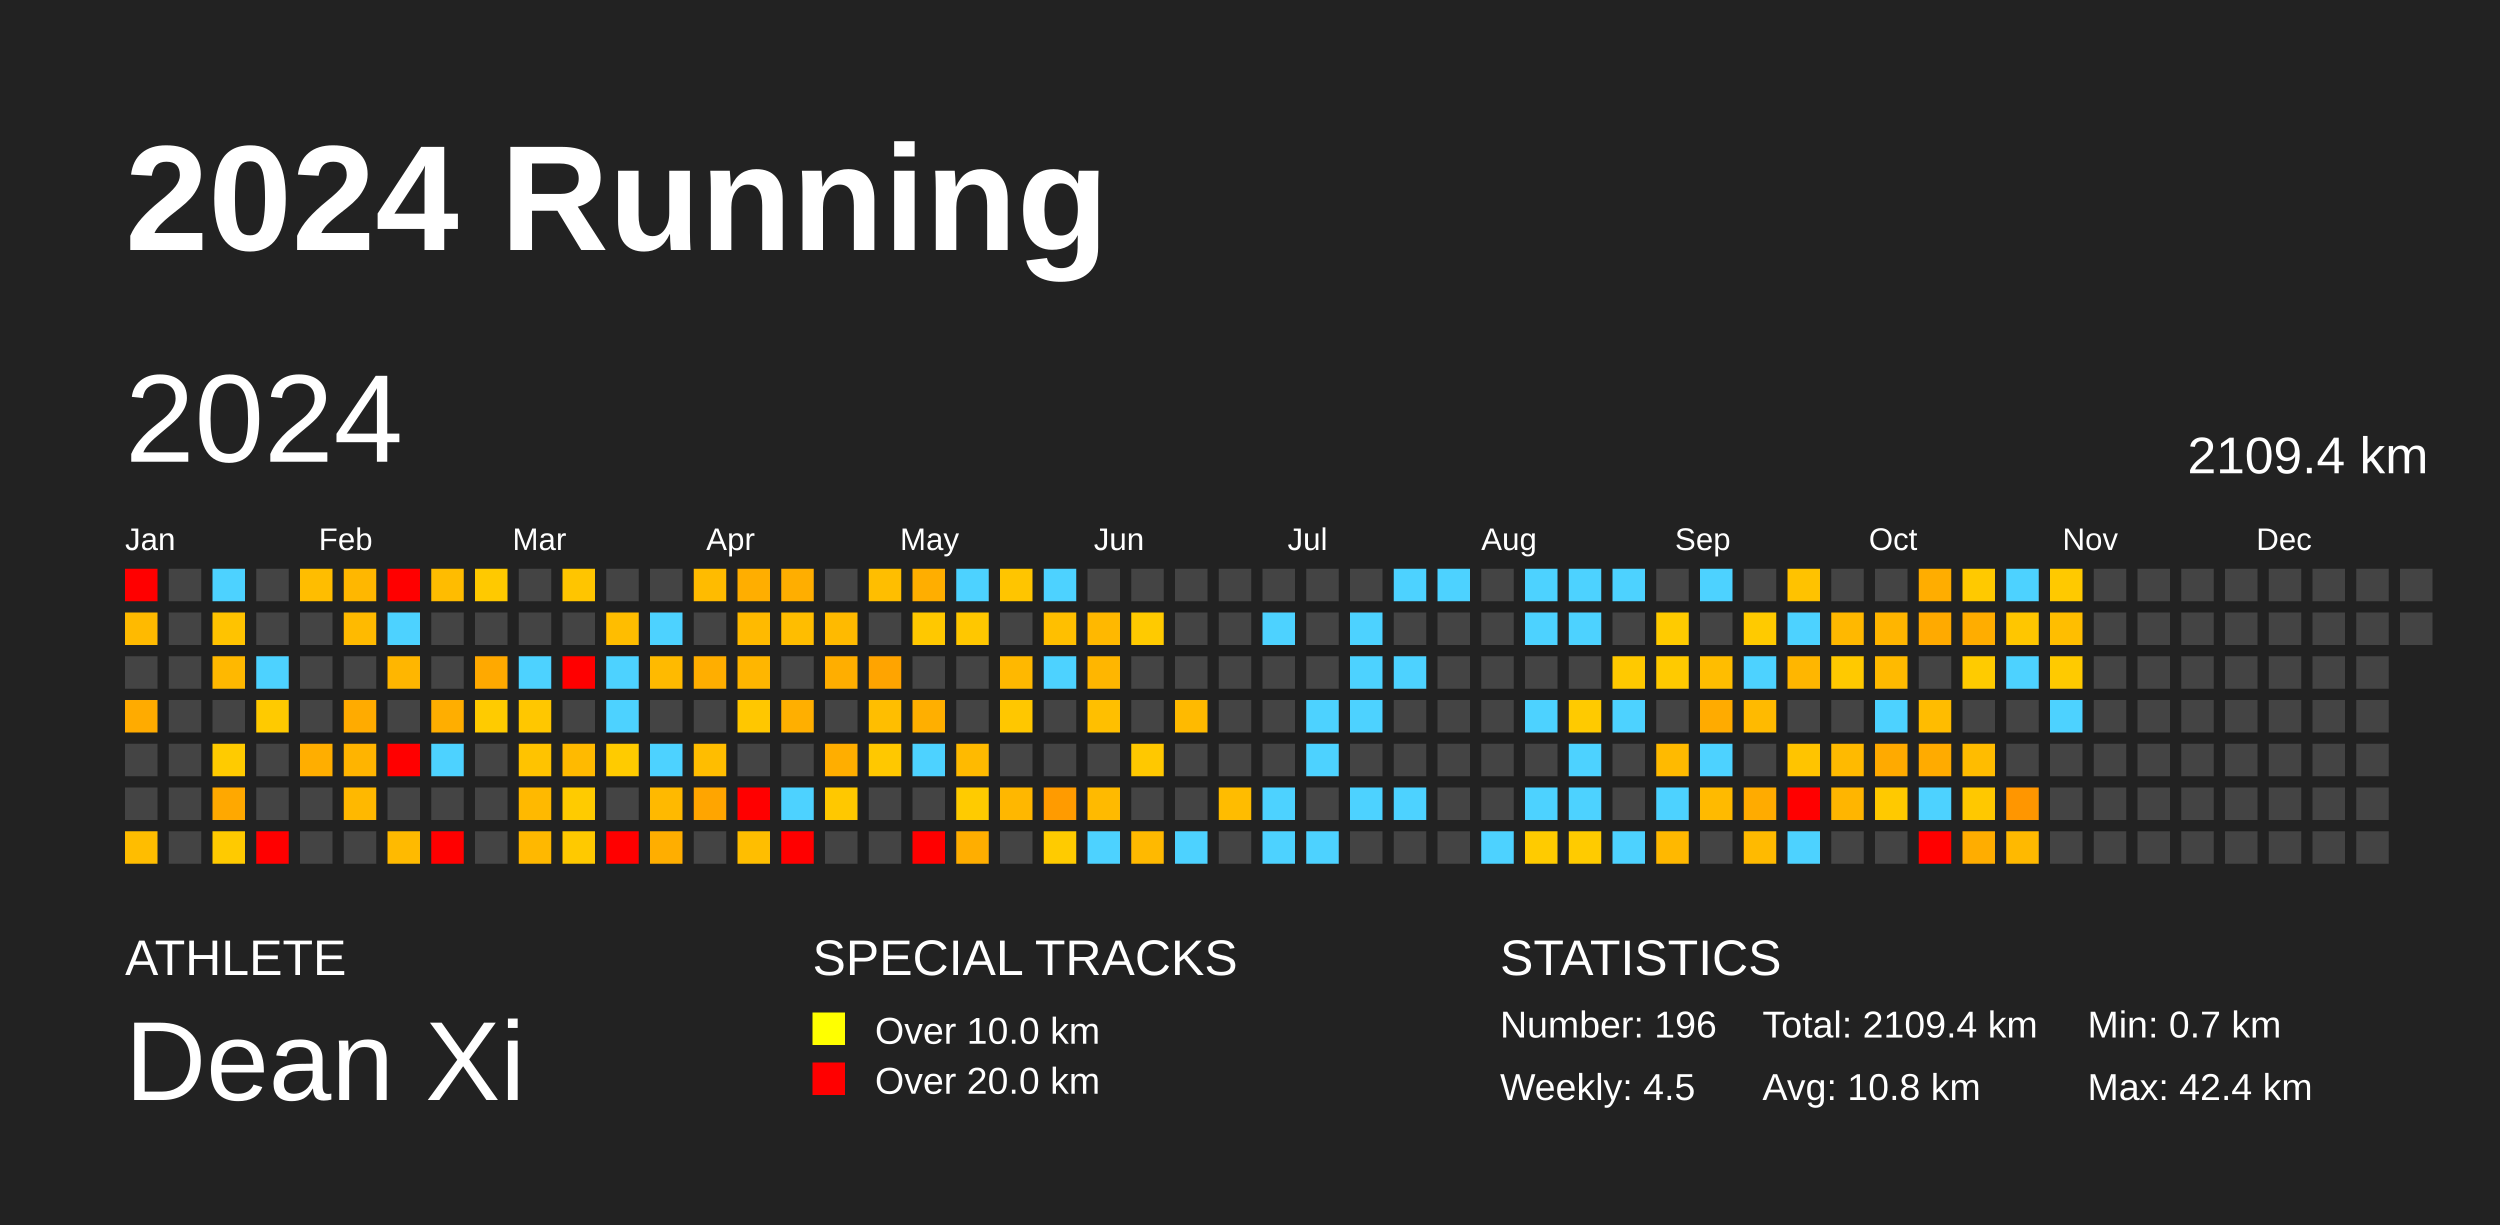
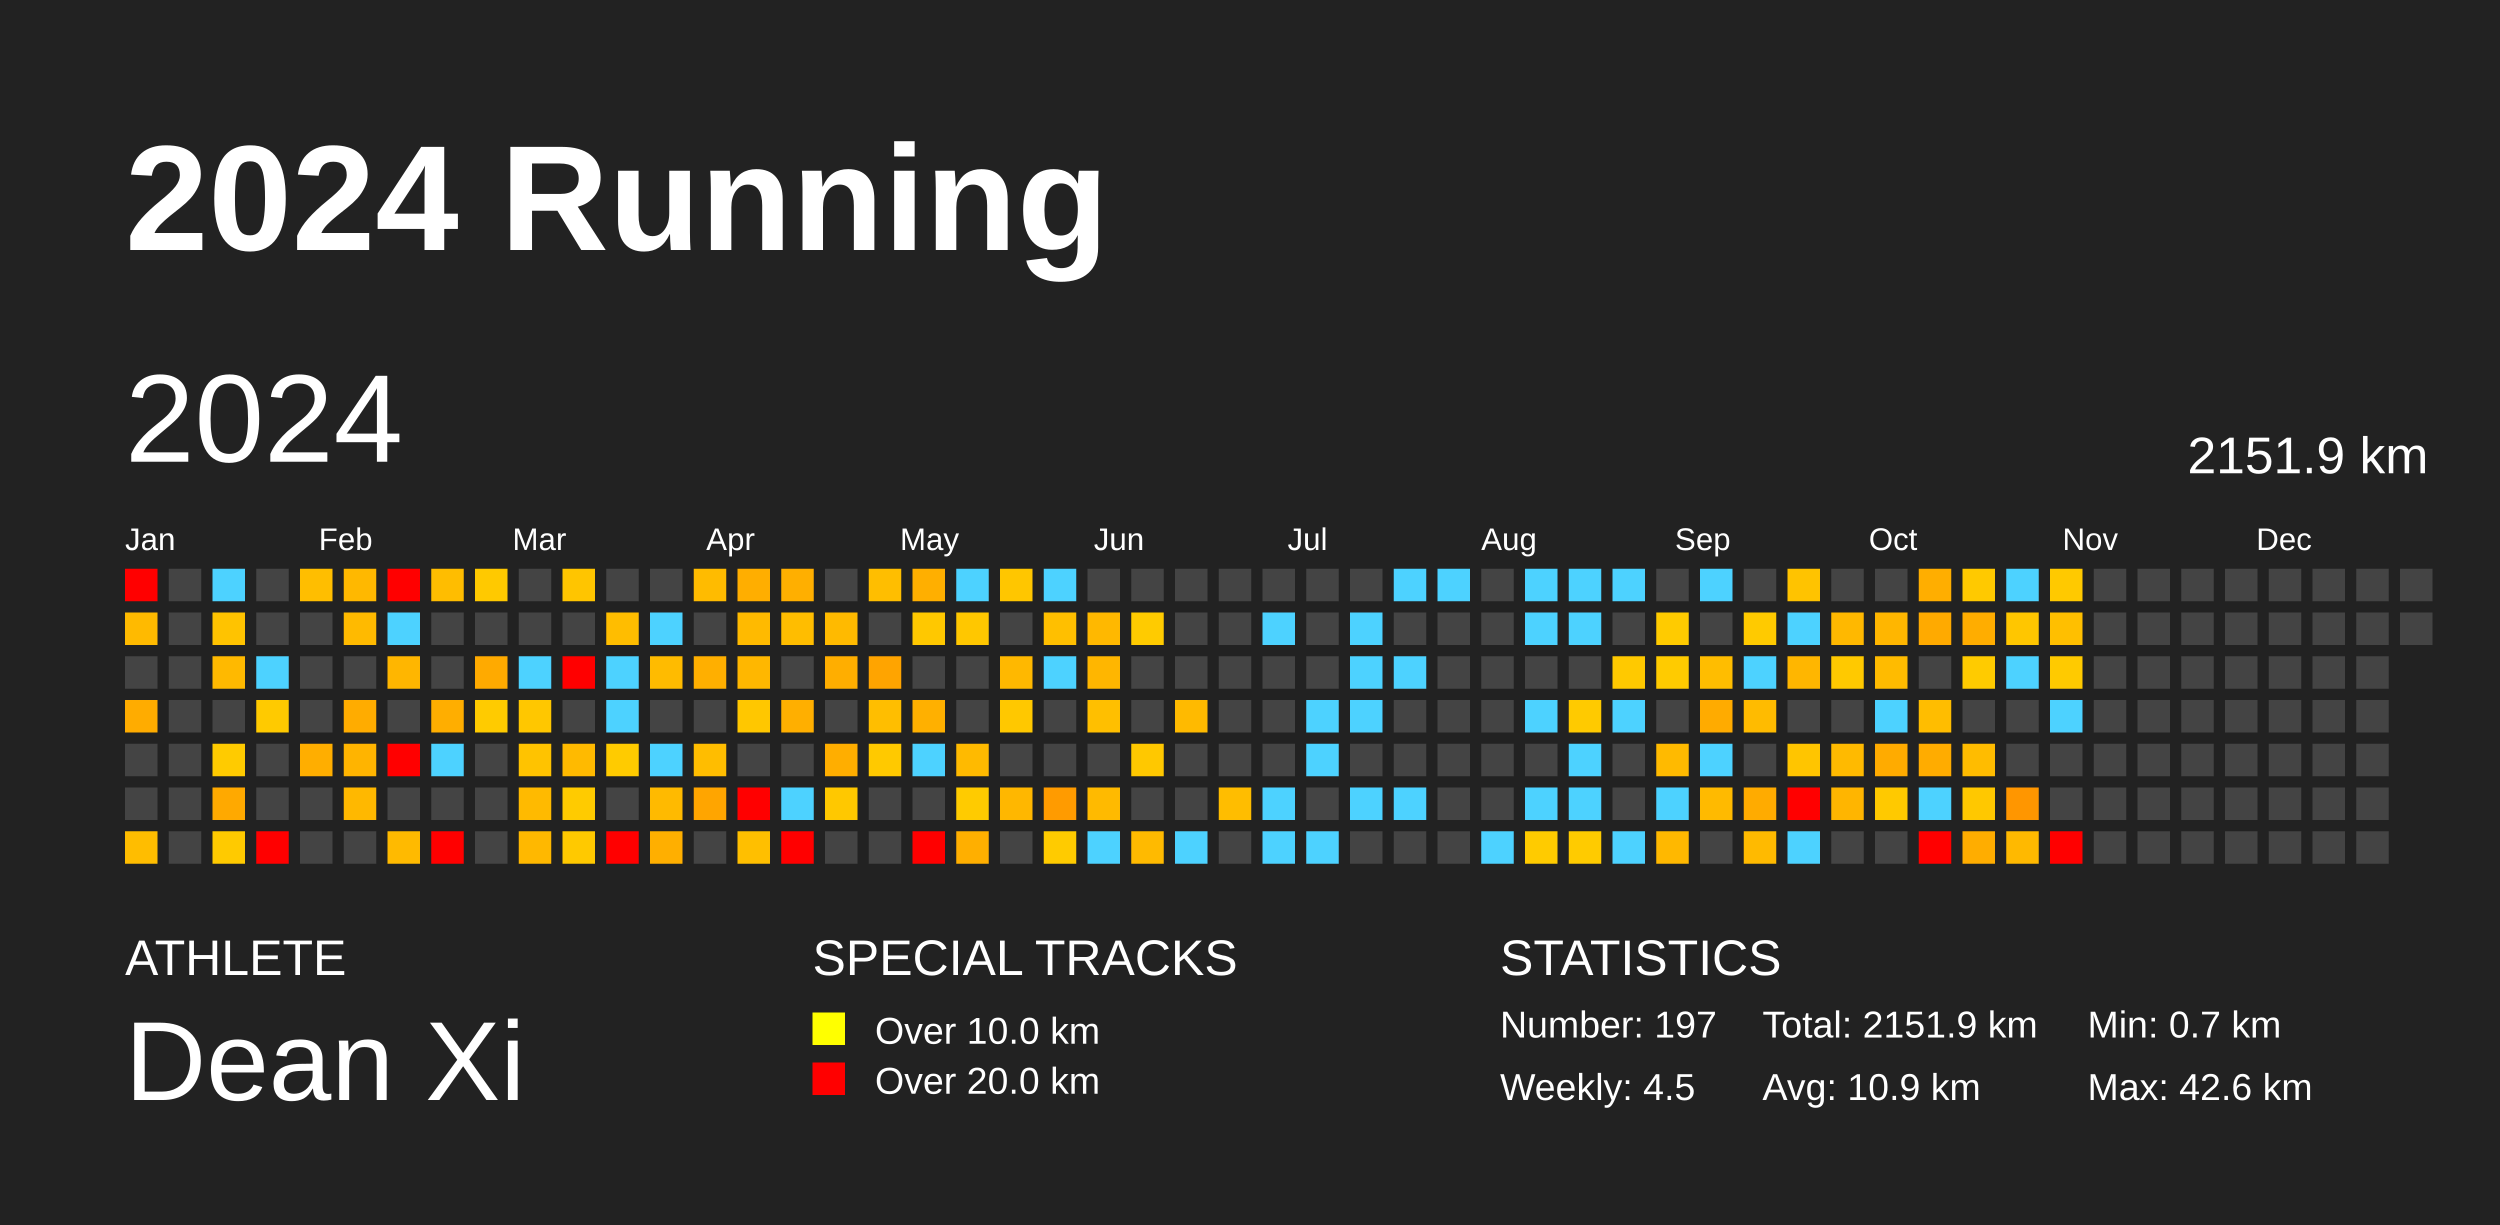
<svg xmlns="http://www.w3.org/2000/svg" baseProfile="full" height="98mm" version="1.1" viewBox="0,0,200,98" width="200mm">
  <defs />
  <rect fill="#222222" height="98" width="200" x="0" y="0" />
  <text fill="#FFFFFF" style="font-size:12px; font-family:Arial; font-weight:bold;" x="10" y="20">2024 Running</text>
  <text fill="#FFFFFF" style="font-size:4px; font-family:Arial" x="10" y="78">ATHLETE</text>
  <text fill="#FFFFFF" style="font-size:9px; font-family:Arial" x="10" y="88">Dean Xi</text>
  <text fill="#FFFFFF" style="font-size:4px; font-family:Arial" x="65" y="78">SPECIAL TRACKS</text>
  <rect fill="yellow" height="2.6" width="2.6" x="65" y="81" />
  <text fill="#FFFFFF" style="font-size:3px; font-family:Arial" x="70" y="83.5">Over 10.0 km</text>
  <rect fill="red" height="2.6" width="2.6" x="65" y="85" />
  <text fill="#FFFFFF" style="font-size:3px; font-family:Arial" x="70" y="87.5">Over 20.0 km</text>
  <text fill="#FFFFFF" style="font-size:4px; font-family:Arial" x="120" y="78">STATISTICS</text>
-   <text fill="#FFFFFF" style="font-size:3px; font-family:Arial" x="120" y="83">Number: 196</text>
+   <text fill="#FFFFFF" style="font-size:3px; font-family:Arial" x="120" y="83">Number: 197</text>
  <text fill="#FFFFFF" style="font-size:3px; font-family:Arial" x="120" y="88">Weekly: 4.5</text>
-   <text fill="#FFFFFF" style="font-size:3px; font-family:Arial" x="141" y="83">Total: 2109.4 km</text>
-   <text fill="#FFFFFF" style="font-size:3px; font-family:Arial" x="141" y="88">Avg: 10.8 km</text>
+   <text fill="#FFFFFF" style="font-size:3px; font-family:Arial" x="141" y="83">Total: 2151.9 km</text>
+   <text fill="#FFFFFF" style="font-size:3px; font-family:Arial" x="141" y="88">Avg: 10.9 km</text>
  <text fill="#FFFFFF" style="font-size:3px; font-family:Arial" x="167" y="83">Min: 0.7 km</text>
-   <text fill="#FFFFFF" style="font-size:3px; font-family:Arial" x="167" y="88">Max: 42.4 km</text>
+   <text fill="#FFFFFF" style="font-size:3px; font-family:Arial" x="167" y="88">Max: 42.6 km</text>
  <text dominant-baseline="hanging" fill="#FFFFFF" style="font-size:10.0px; font-family:Arial;" x="10" y="30">2024</text>
-   <text dominant-baseline="hanging" fill="#FFFFFF" style="font-size:4.125px; font-family:Arial;" x="175" y="35">2109.4 km</text>
+   <text dominant-baseline="hanging" fill="#FFFFFF" style="font-size:4.125px; font-family:Arial;" x="175" y="35">2151.9 km</text>
  <text fill="#FFFFFF" style="font-size:2.5px; font-family:Arial" x="10.0" y="44">Jan</text>
  <text fill="#FFFFFF" style="font-size:2.5px; font-family:Arial" x="25.5" y="44">Feb</text>
  <text fill="#FFFFFF" style="font-size:2.5px; font-family:Arial" x="41.0" y="44">Mar</text>
  <text fill="#FFFFFF" style="font-size:2.5px; font-family:Arial" x="56.5" y="44">Apr</text>
  <text fill="#FFFFFF" style="font-size:2.5px; font-family:Arial" x="72.0" y="44">May</text>
  <text fill="#FFFFFF" style="font-size:2.5px; font-family:Arial" x="87.5" y="44">Jun</text>
  <text fill="#FFFFFF" style="font-size:2.5px; font-family:Arial" x="103.0" y="44">Jul</text>
  <text fill="#FFFFFF" style="font-size:2.5px; font-family:Arial" x="118.5" y="44">Aug</text>
  <text fill="#FFFFFF" style="font-size:2.5px; font-family:Arial" x="134.0" y="44">Sep</text>
  <text fill="#FFFFFF" style="font-size:2.5px; font-family:Arial" x="149.5" y="44">Oct</text>
  <text fill="#FFFFFF" style="font-size:2.5px; font-family:Arial" x="165.0" y="44">Nov</text>
  <text fill="#FFFFFF" style="font-size:2.5px; font-family:Arial" x="180.5" y="44">Dec</text>
  <rect fill="red" height="2.6" width="2.6" x="10.0" y="45.5" />
  <rect fill="#ffba00" height="2.6" width="2.6" x="10.0" y="49.0" />
  <rect fill="#444444" height="2.6" width="2.6" x="10.0" y="52.5" />
-   <rect fill="#ffab00" height="2.6" width="2.6" x="10.0" y="56.0" />
+   <rect fill="#ffac00" height="2.6" width="2.6" x="10.0" y="56.0" />
  <rect fill="#444444" height="2.6" width="2.6" x="10.0" y="59.5" />
  <rect fill="#444444" height="2.6" width="2.6" x="10.0" y="63.0" />
  <rect fill="#ffbd00" height="2.6" width="2.6" x="10.0" y="66.5" />
  <rect fill="#444444" height="2.6" width="2.6" x="13.5" y="45.5" />
  <rect fill="#444444" height="2.6" width="2.6" x="13.5" y="49.0" />
  <rect fill="#444444" height="2.6" width="2.6" x="13.5" y="52.5" />
  <rect fill="#444444" height="2.6" width="2.6" x="13.5" y="56.0" />
  <rect fill="#444444" height="2.6" width="2.6" x="13.5" y="59.5" />
  <rect fill="#444444" height="2.6" width="2.6" x="13.5" y="63.0" />
  <rect fill="#444444" height="2.6" width="2.6" x="13.5" y="66.5" />
  <rect fill="#4dd2ff" height="2.6" width="2.6" x="17.0" y="45.5" />
  <rect fill="#ffc300" height="2.6" width="2.6" x="17.0" y="49.0" />
-   <rect fill="#ffb800" height="2.6" width="2.6" x="17.0" y="52.5" />
+   <rect fill="#ffb900" height="2.6" width="2.6" x="17.0" y="52.5" />
  <rect fill="#444444" height="2.6" width="2.6" x="17.0" y="56.0" />
  <rect fill="#ffcb00" height="2.6" width="2.6" x="17.0" y="59.5" />
-   <rect fill="#ffa800" height="2.6" width="2.6" x="17.0" y="63.0" />
+   <rect fill="#ffa900" height="2.6" width="2.6" x="17.0" y="63.0" />
  <rect fill="#ffca00" height="2.6" width="2.6" x="17.0" y="66.5" />
  <rect fill="#444444" height="2.6" width="2.6" x="20.5" y="45.5" />
  <rect fill="#444444" height="2.6" width="2.6" x="20.5" y="49.0" />
  <rect fill="#4dd2ff" height="2.6" width="2.6" x="20.5" y="52.5" />
  <rect fill="#ffca00" height="2.6" width="2.6" x="20.5" y="56.0" />
  <rect fill="#444444" height="2.6" width="2.6" x="20.5" y="59.5" />
  <rect fill="#444444" height="2.6" width="2.6" x="20.5" y="63.0" />
  <rect fill="red" height="2.6" width="2.6" x="20.5" y="66.5" />
-   <rect fill="#ffbd00" height="2.6" width="2.6" x="24.0" y="45.5" />
+   <rect fill="#ffbe00" height="2.6" width="2.6" x="24.0" y="45.5" />
  <rect fill="#444444" height="2.6" width="2.6" x="24.0" y="49.0" />
  <rect fill="#444444" height="2.6" width="2.6" x="24.0" y="52.5" />
  <rect fill="#444444" height="2.6" width="2.6" x="24.0" y="56.0" />
  <rect fill="#ffae00" height="2.6" width="2.6" x="24.0" y="59.5" />
  <rect fill="#444444" height="2.6" width="2.6" x="24.0" y="63.0" />
  <rect fill="#444444" height="2.6" width="2.6" x="24.0" y="66.5" />
-   <rect fill="#ffb700" height="2.6" width="2.6" x="27.5" y="45.5" />
+   <rect fill="#ffb800" height="2.6" width="2.6" x="27.5" y="45.5" />
  <rect fill="#ffba00" height="2.6" width="2.6" x="27.5" y="49.0" />
  <rect fill="#444444" height="2.6" width="2.6" x="27.5" y="52.5" />
-   <rect fill="#ffab00" height="2.6" width="2.6" x="27.5" y="56.0" />
+   <rect fill="#ffac00" height="2.6" width="2.6" x="27.5" y="56.0" />
  <rect fill="#ffb400" height="2.6" width="2.6" x="27.5" y="59.5" />
  <rect fill="#ffb800" height="2.6" width="2.6" x="27.5" y="63.0" />
  <rect fill="#444444" height="2.6" width="2.6" x="27.5" y="66.5" />
  <rect fill="red" height="2.6" width="2.6" x="31.0" y="45.5" />
  <rect fill="#4dd2ff" height="2.6" width="2.6" x="31.0" y="49.0" />
  <rect fill="#ffb600" height="2.6" width="2.6" x="31.0" y="52.5" />
  <rect fill="#444444" height="2.6" width="2.6" x="31.0" y="56.0" />
  <rect fill="red" height="2.6" width="2.6" x="31.0" y="59.5" />
  <rect fill="#444444" height="2.6" width="2.6" x="31.0" y="63.0" />
  <rect fill="#ffba00" height="2.6" width="2.6" x="31.0" y="66.5" />
-   <rect fill="#ffbc00" height="2.6" width="2.6" x="34.5" y="45.5" />
+   <rect fill="#ffbd00" height="2.6" width="2.6" x="34.5" y="45.5" />
  <rect fill="#444444" height="2.6" width="2.6" x="34.5" y="49.0" />
  <rect fill="#444444" height="2.6" width="2.6" x="34.5" y="52.5" />
  <rect fill="#ffae00" height="2.6" width="2.6" x="34.5" y="56.0" />
  <rect fill="#4dd2ff" height="2.6" width="2.6" x="34.5" y="59.5" />
  <rect fill="#444444" height="2.6" width="2.6" x="34.5" y="63.0" />
  <rect fill="red" height="2.6" width="2.6" x="34.5" y="66.5" />
  <rect fill="#ffc900" height="2.6" width="2.6" x="38.0" y="45.5" />
  <rect fill="#444444" height="2.6" width="2.6" x="38.0" y="49.0" />
-   <rect fill="#ffa900" height="2.6" width="2.6" x="38.0" y="52.5" />
+   <rect fill="#ffaa00" height="2.6" width="2.6" x="38.0" y="52.5" />
  <rect fill="#ffcb00" height="2.6" width="2.6" x="38.0" y="56.0" />
  <rect fill="#444444" height="2.6" width="2.6" x="38.0" y="59.5" />
  <rect fill="#444444" height="2.6" width="2.6" x="38.0" y="63.0" />
  <rect fill="#444444" height="2.6" width="2.6" x="38.0" y="66.5" />
  <rect fill="#444444" height="2.6" width="2.6" x="41.5" y="45.5" />
  <rect fill="#444444" height="2.6" width="2.6" x="41.5" y="49.0" />
  <rect fill="#4dd2ff" height="2.6" width="2.6" x="41.5" y="52.5" />
  <rect fill="#ffc700" height="2.6" width="2.6" x="41.5" y="56.0" />
  <rect fill="#ffc300" height="2.6" width="2.6" x="41.5" y="59.5" />
-   <rect fill="#ffb900" height="2.6" width="2.6" x="41.5" y="63.0" />
+   <rect fill="#ffba00" height="2.6" width="2.6" x="41.5" y="63.0" />
  <rect fill="#ffb800" height="2.6" width="2.6" x="41.5" y="66.5" />
  <rect fill="#ffc500" height="2.6" width="2.6" x="45.0" y="45.5" />
  <rect fill="#444444" height="2.6" width="2.6" x="45.0" y="49.0" />
  <rect fill="red" height="2.6" width="2.6" x="45.0" y="52.5" />
  <rect fill="#444444" height="2.6" width="2.6" x="45.0" y="56.0" />
  <rect fill="#ffba00" height="2.6" width="2.6" x="45.0" y="59.5" />
  <rect fill="#ffcb00" height="2.6" width="2.6" x="45.0" y="63.0" />
  <rect fill="#ffc900" height="2.6" width="2.6" x="45.0" y="66.5" />
  <rect fill="#444444" height="2.6" width="2.6" x="48.5" y="45.5" />
  <rect fill="#ffbd00" height="2.6" width="2.6" x="48.5" y="49.0" />
  <rect fill="#4dd2ff" height="2.6" width="2.6" x="48.5" y="52.5" />
  <rect fill="#4dd2ff" height="2.6" width="2.6" x="48.5" y="56.0" />
  <rect fill="#ffcb00" height="2.6" width="2.6" x="48.5" y="59.5" />
  <rect fill="#444444" height="2.6" width="2.6" x="48.5" y="63.0" />
  <rect fill="red" height="2.6" width="2.6" x="48.5" y="66.5" />
  <rect fill="#444444" height="2.6" width="2.6" x="52.0" y="45.5" />
  <rect fill="#4dd2ff" height="2.6" width="2.6" x="52.0" y="49.0" />
-   <rect fill="#ffba00" height="2.6" width="2.6" x="52.0" y="52.5" />
+   <rect fill="#ffbb00" height="2.6" width="2.6" x="52.0" y="52.5" />
  <rect fill="#444444" height="2.6" width="2.6" x="52.0" y="56.0" />
  <rect fill="#4dd2ff" height="2.6" width="2.6" x="52.0" y="59.5" />
-   <rect fill="#ffb900" height="2.6" width="2.6" x="52.0" y="63.0" />
-   <rect fill="#ffae00" height="2.6" width="2.6" x="52.0" y="66.5" />
+   <rect fill="#ffba00" height="2.6" width="2.6" x="52.0" y="63.0" />
+   <rect fill="#ffaf00" height="2.6" width="2.6" x="52.0" y="66.5" />
  <rect fill="#ffbb00" height="2.6" width="2.6" x="55.5" y="45.5" />
  <rect fill="#444444" height="2.6" width="2.6" x="55.5" y="49.0" />
-   <rect fill="#ffae00" height="2.6" width="2.6" x="55.5" y="52.5" />
+   <rect fill="#ffaf00" height="2.6" width="2.6" x="55.5" y="52.5" />
  <rect fill="#444444" height="2.6" width="2.6" x="55.5" y="56.0" />
  <rect fill="#ffbd00" height="2.6" width="2.6" x="55.5" y="59.5" />
  <rect fill="#ffa500" height="2.6" width="2.6" x="55.5" y="63.0" />
  <rect fill="#444444" height="2.6" width="2.6" x="55.5" y="66.5" />
  <rect fill="#ffae00" height="2.6" width="2.6" x="59.0" y="45.5" />
  <rect fill="#ffba00" height="2.6" width="2.6" x="59.0" y="49.0" />
-   <rect fill="#ffb600" height="2.6" width="2.6" x="59.0" y="52.5" />
+   <rect fill="#ffb700" height="2.6" width="2.6" x="59.0" y="52.5" />
  <rect fill="#ffc700" height="2.6" width="2.6" x="59.0" y="56.0" />
  <rect fill="#444444" height="2.6" width="2.6" x="59.0" y="59.5" />
  <rect fill="red" height="2.6" width="2.6" x="59.0" y="63.0" />
-   <rect fill="#ffbe00" height="2.6" width="2.6" x="59.0" y="66.5" />
-   <rect fill="#ffae00" height="2.6" width="2.6" x="62.5" y="45.5" />
+   <rect fill="#ffbf00" height="2.6" width="2.6" x="59.0" y="66.5" />
+   <rect fill="#ffaf00" height="2.6" width="2.6" x="62.5" y="45.5" />
  <rect fill="#ffbd00" height="2.6" width="2.6" x="62.5" y="49.0" />
  <rect fill="#444444" height="2.6" width="2.6" x="62.5" y="52.5" />
  <rect fill="#ffaf00" height="2.6" width="2.6" x="62.5" y="56.0" />
  <rect fill="#444444" height="2.6" width="2.6" x="62.5" y="59.5" />
  <rect fill="#4dd2ff" height="2.6" width="2.6" x="62.5" y="63.0" />
  <rect fill="red" height="2.6" width="2.6" x="62.5" y="66.5" />
  <rect fill="#444444" height="2.6" width="2.6" x="66.0" y="45.5" />
  <rect fill="#ffba00" height="2.6" width="2.6" x="66.0" y="49.0" />
  <rect fill="#ffae00" height="2.6" width="2.6" x="66.0" y="52.5" />
  <rect fill="#444444" height="2.6" width="2.6" x="66.0" y="56.0" />
  <rect fill="#ffae00" height="2.6" width="2.6" x="66.0" y="59.5" />
  <rect fill="#ffc800" height="2.6" width="2.6" x="66.0" y="63.0" />
  <rect fill="#444444" height="2.6" width="2.6" x="66.0" y="66.5" />
  <rect fill="#ffbe00" height="2.6" width="2.6" x="69.5" y="45.5" />
  <rect fill="#444444" height="2.6" width="2.6" x="69.5" y="49.0" />
  <rect fill="#ffa400" height="2.6" width="2.6" x="69.5" y="52.5" />
  <rect fill="#ffbe00" height="2.6" width="2.6" x="69.5" y="56.0" />
-   <rect fill="#ffc800" height="2.6" width="2.6" x="69.5" y="59.5" />
+   <rect fill="#ffc900" height="2.6" width="2.6" x="69.5" y="59.5" />
  <rect fill="#444444" height="2.6" width="2.6" x="69.5" y="63.0" />
  <rect fill="#444444" height="2.6" width="2.6" x="69.5" y="66.5" />
-   <rect fill="#ffae00" height="2.6" width="2.6" x="73.0" y="45.5" />
+   <rect fill="#ffaf00" height="2.6" width="2.6" x="73.0" y="45.5" />
  <rect fill="#ffc800" height="2.6" width="2.6" x="73.0" y="49.0" />
  <rect fill="#444444" height="2.6" width="2.6" x="73.0" y="52.5" />
-   <rect fill="#ffaf00" height="2.6" width="2.6" x="73.0" y="56.0" />
+   <rect fill="#ffb000" height="2.6" width="2.6" x="73.0" y="56.0" />
  <rect fill="#4dd2ff" height="2.6" width="2.6" x="73.0" y="59.5" />
  <rect fill="#444444" height="2.6" width="2.6" x="73.0" y="63.0" />
  <rect fill="red" height="2.6" width="2.6" x="73.0" y="66.5" />
  <rect fill="#4dd2ff" height="2.6" width="2.6" x="76.5" y="45.5" />
  <rect fill="#ffc700" height="2.6" width="2.6" x="76.5" y="49.0" />
  <rect fill="#444444" height="2.6" width="2.6" x="76.5" y="52.5" />
  <rect fill="#444444" height="2.6" width="2.6" x="76.5" y="56.0" />
  <rect fill="#ffba00" height="2.6" width="2.6" x="76.5" y="59.5" />
  <rect fill="#ffcb00" height="2.6" width="2.6" x="76.5" y="63.0" />
-   <rect fill="#ffae00" height="2.6" width="2.6" x="76.5" y="66.5" />
-   <rect fill="#ffc500" height="2.6" width="2.6" x="80.0" y="45.5" />
+   <rect fill="#ffaf00" height="2.6" width="2.6" x="76.5" y="66.5" />
+   <rect fill="#ffc600" height="2.6" width="2.6" x="80.0" y="45.5" />
  <rect fill="#444444" height="2.6" width="2.6" x="80.0" y="49.0" />
  <rect fill="#ffb800" height="2.6" width="2.6" x="80.0" y="52.5" />
-   <rect fill="#ffc700" height="2.6" width="2.6" x="80.0" y="56.0" />
+   <rect fill="#ffc800" height="2.6" width="2.6" x="80.0" y="56.0" />
  <rect fill="#444444" height="2.6" width="2.6" x="80.0" y="59.5" />
  <rect fill="#ffb700" height="2.6" width="2.6" x="80.0" y="63.0" />
  <rect fill="#444444" height="2.6" width="2.6" x="80.0" y="66.5" />
  <rect fill="#4dd2ff" height="2.6" width="2.6" x="83.5" y="45.5" />
  <rect fill="#ffbf00" height="2.6" width="2.6" x="83.5" y="49.0" />
  <rect fill="#4dd2ff" height="2.6" width="2.6" x="83.5" y="52.5" />
  <rect fill="#444444" height="2.6" width="2.6" x="83.5" y="56.0" />
  <rect fill="#444444" height="2.6" width="2.6" x="83.5" y="59.5" />
  <rect fill="#ff9b00" height="2.6" width="2.6" x="83.5" y="63.0" />
  <rect fill="#ffcb00" height="2.6" width="2.6" x="83.5" y="66.5" />
  <rect fill="#444444" height="2.6" width="2.6" x="87.0" y="45.5" />
  <rect fill="#ffb800" height="2.6" width="2.6" x="87.0" y="49.0" />
  <rect fill="#ffb600" height="2.6" width="2.6" x="87.0" y="52.5" />
  <rect fill="#ffbf00" height="2.6" width="2.6" x="87.0" y="56.0" />
  <rect fill="#444444" height="2.6" width="2.6" x="87.0" y="59.5" />
  <rect fill="#ffba00" height="2.6" width="2.6" x="87.0" y="63.0" />
  <rect fill="#4dd2ff" height="2.6" width="2.6" x="87.0" y="66.5" />
  <rect fill="#444444" height="2.6" width="2.6" x="90.5" y="45.5" />
-   <rect fill="#ffca00" height="2.6" width="2.6" x="90.5" y="49.0" />
+   <rect fill="#ffcb00" height="2.6" width="2.6" x="90.5" y="49.0" />
  <rect fill="#444444" height="2.6" width="2.6" x="90.5" y="52.5" />
  <rect fill="#444444" height="2.6" width="2.6" x="90.5" y="56.0" />
  <rect fill="#ffc800" height="2.6" width="2.6" x="90.5" y="59.5" />
  <rect fill="#444444" height="2.6" width="2.6" x="90.5" y="63.0" />
-   <rect fill="#ffb900" height="2.6" width="2.6" x="90.5" y="66.5" />
+   <rect fill="#ffba00" height="2.6" width="2.6" x="90.5" y="66.5" />
  <rect fill="#444444" height="2.6" width="2.6" x="94.0" y="45.5" />
  <rect fill="#444444" height="2.6" width="2.6" x="94.0" y="49.0" />
  <rect fill="#444444" height="2.6" width="2.6" x="94.0" y="52.5" />
  <rect fill="#ffba00" height="2.6" width="2.6" x="94.0" y="56.0" />
  <rect fill="#444444" height="2.6" width="2.6" x="94.0" y="59.5" />
  <rect fill="#444444" height="2.6" width="2.6" x="94.0" y="63.0" />
  <rect fill="#4dd2ff" height="2.6" width="2.6" x="94.0" y="66.5" />
  <rect fill="#444444" height="2.6" width="2.6" x="97.5" y="45.5" />
  <rect fill="#444444" height="2.6" width="2.6" x="97.5" y="49.0" />
  <rect fill="#444444" height="2.6" width="2.6" x="97.5" y="52.5" />
  <rect fill="#444444" height="2.6" width="2.6" x="97.5" y="56.0" />
  <rect fill="#444444" height="2.6" width="2.6" x="97.5" y="59.5" />
-   <rect fill="#ffbc00" height="2.6" width="2.6" x="97.5" y="63.0" />
+   <rect fill="#ffbd00" height="2.6" width="2.6" x="97.5" y="63.0" />
  <rect fill="#444444" height="2.6" width="2.6" x="97.5" y="66.5" />
  <rect fill="#444444" height="2.6" width="2.6" x="101.0" y="45.5" />
  <rect fill="#4dd2ff" height="2.6" width="2.6" x="101.0" y="49.0" />
  <rect fill="#444444" height="2.6" width="2.6" x="101.0" y="52.5" />
  <rect fill="#444444" height="2.6" width="2.6" x="101.0" y="56.0" />
  <rect fill="#444444" height="2.6" width="2.6" x="101.0" y="59.5" />
  <rect fill="#4dd2ff" height="2.6" width="2.6" x="101.0" y="63.0" />
  <rect fill="#4dd2ff" height="2.6" width="2.6" x="101.0" y="66.5" />
  <rect fill="#444444" height="2.6" width="2.6" x="104.5" y="45.5" />
  <rect fill="#444444" height="2.6" width="2.6" x="104.5" y="49.0" />
  <rect fill="#444444" height="2.6" width="2.6" x="104.5" y="52.5" />
  <rect fill="#4dd2ff" height="2.6" width="2.6" x="104.5" y="56.0" />
  <rect fill="#4dd2ff" height="2.6" width="2.6" x="104.5" y="59.5" />
  <rect fill="#444444" height="2.6" width="2.6" x="104.5" y="63.0" />
  <rect fill="#4dd2ff" height="2.6" width="2.6" x="104.5" y="66.5" />
  <rect fill="#444444" height="2.6" width="2.6" x="108.0" y="45.5" />
  <rect fill="#4dd2ff" height="2.6" width="2.6" x="108.0" y="49.0" />
  <rect fill="#4dd2ff" height="2.6" width="2.6" x="108.0" y="52.5" />
  <rect fill="#4dd2ff" height="2.6" width="2.6" x="108.0" y="56.0" />
  <rect fill="#444444" height="2.6" width="2.6" x="108.0" y="59.5" />
  <rect fill="#4dd2ff" height="2.6" width="2.6" x="108.0" y="63.0" />
  <rect fill="#444444" height="2.6" width="2.6" x="108.0" y="66.5" />
  <rect fill="#4dd2ff" height="2.6" width="2.6" x="111.5" y="45.5" />
  <rect fill="#444444" height="2.6" width="2.6" x="111.5" y="49.0" />
  <rect fill="#4dd2ff" height="2.6" width="2.6" x="111.5" y="52.5" />
  <rect fill="#444444" height="2.6" width="2.6" x="111.5" y="56.0" />
  <rect fill="#444444" height="2.6" width="2.6" x="111.5" y="59.5" />
  <rect fill="#4dd2ff" height="2.6" width="2.6" x="111.5" y="63.0" />
  <rect fill="#444444" height="2.6" width="2.6" x="111.5" y="66.5" />
  <rect fill="#4dd2ff" height="2.6" width="2.6" x="115.0" y="45.5" />
  <rect fill="#444444" height="2.6" width="2.6" x="115.0" y="49.0" />
  <rect fill="#444444" height="2.6" width="2.6" x="115.0" y="52.5" />
  <rect fill="#444444" height="2.6" width="2.6" x="115.0" y="56.0" />
  <rect fill="#444444" height="2.6" width="2.6" x="115.0" y="59.5" />
  <rect fill="#444444" height="2.6" width="2.6" x="115.0" y="63.0" />
  <rect fill="#444444" height="2.6" width="2.6" x="115.0" y="66.5" />
  <rect fill="#444444" height="2.6" width="2.6" x="118.5" y="45.5" />
  <rect fill="#444444" height="2.6" width="2.6" x="118.5" y="49.0" />
  <rect fill="#444444" height="2.6" width="2.6" x="118.5" y="52.5" />
  <rect fill="#444444" height="2.6" width="2.6" x="118.5" y="56.0" />
  <rect fill="#444444" height="2.6" width="2.6" x="118.5" y="59.5" />
  <rect fill="#444444" height="2.6" width="2.6" x="118.5" y="63.0" />
  <rect fill="#4dd2ff" height="2.6" width="2.6" x="118.5" y="66.5" />
  <rect fill="#4dd2ff" height="2.6" width="2.6" x="122.0" y="45.5" />
  <rect fill="#4dd2ff" height="2.6" width="2.6" x="122.0" y="49.0" />
  <rect fill="#444444" height="2.6" width="2.6" x="122.0" y="52.5" />
  <rect fill="#4dd2ff" height="2.6" width="2.6" x="122.0" y="56.0" />
  <rect fill="#444444" height="2.6" width="2.6" x="122.0" y="59.5" />
  <rect fill="#4dd2ff" height="2.6" width="2.6" x="122.0" y="63.0" />
  <rect fill="#ffcb00" height="2.6" width="2.6" x="122.0" y="66.5" />
  <rect fill="#4dd2ff" height="2.6" width="2.6" x="125.5" y="45.5" />
  <rect fill="#4dd2ff" height="2.6" width="2.6" x="125.5" y="49.0" />
  <rect fill="#444444" height="2.6" width="2.6" x="125.5" y="52.5" />
  <rect fill="#ffca00" height="2.6" width="2.6" x="125.5" y="56.0" />
  <rect fill="#4dd2ff" height="2.6" width="2.6" x="125.5" y="59.5" />
  <rect fill="#4dd2ff" height="2.6" width="2.6" x="125.5" y="63.0" />
  <rect fill="#ffcb00" height="2.6" width="2.6" x="125.5" y="66.5" />
  <rect fill="#4dd2ff" height="2.6" width="2.6" x="129.0" y="45.5" />
  <rect fill="#444444" height="2.6" width="2.6" x="129.0" y="49.0" />
  <rect fill="#ffc900" height="2.6" width="2.6" x="129.0" y="52.5" />
  <rect fill="#4dd2ff" height="2.6" width="2.6" x="129.0" y="56.0" />
  <rect fill="#444444" height="2.6" width="2.6" x="129.0" y="59.5" />
  <rect fill="#444444" height="2.6" width="2.6" x="129.0" y="63.0" />
  <rect fill="#4dd2ff" height="2.6" width="2.6" x="129.0" y="66.5" />
  <rect fill="#444444" height="2.6" width="2.6" x="132.5" y="45.5" />
  <rect fill="#ffcb00" height="2.6" width="2.6" x="132.5" y="49.0" />
-   <rect fill="#ffca00" height="2.6" width="2.6" x="132.5" y="52.5" />
+   <rect fill="#ffcb00" height="2.6" width="2.6" x="132.5" y="52.5" />
  <rect fill="#444444" height="2.6" width="2.6" x="132.5" y="56.0" />
  <rect fill="#ffba00" height="2.6" width="2.6" x="132.5" y="59.5" />
  <rect fill="#4dd2ff" height="2.6" width="2.6" x="132.5" y="63.0" />
  <rect fill="#ffb800" height="2.6" width="2.6" x="132.5" y="66.5" />
  <rect fill="#4dd2ff" height="2.6" width="2.6" x="136.0" y="45.5" />
  <rect fill="#444444" height="2.6" width="2.6" x="136.0" y="49.0" />
  <rect fill="#ffbd00" height="2.6" width="2.6" x="136.0" y="52.5" />
  <rect fill="#ffab00" height="2.6" width="2.6" x="136.0" y="56.0" />
  <rect fill="#4dd2ff" height="2.6" width="2.6" x="136.0" y="59.5" />
  <rect fill="#ffba00" height="2.6" width="2.6" x="136.0" y="63.0" />
  <rect fill="#444444" height="2.6" width="2.6" x="136.0" y="66.5" />
  <rect fill="#444444" height="2.6" width="2.6" x="139.5" y="45.5" />
  <rect fill="#ffca00" height="2.6" width="2.6" x="139.5" y="49.0" />
  <rect fill="#4dd2ff" height="2.6" width="2.6" x="139.5" y="52.5" />
-   <rect fill="#ffba00" height="2.6" width="2.6" x="139.5" y="56.0" />
+   <rect fill="#ffbb00" height="2.6" width="2.6" x="139.5" y="56.0" />
  <rect fill="#444444" height="2.6" width="2.6" x="139.5" y="59.5" />
  <rect fill="#ffab00" height="2.6" width="2.6" x="139.5" y="63.0" />
  <rect fill="#ffba00" height="2.6" width="2.6" x="139.5" y="66.5" />
-   <rect fill="#ffc200" height="2.6" width="2.6" x="143.0" y="45.5" />
+   <rect fill="#ffc300" height="2.6" width="2.6" x="143.0" y="45.5" />
  <rect fill="#4dd2ff" height="2.6" width="2.6" x="143.0" y="49.0" />
  <rect fill="#ffb600" height="2.6" width="2.6" x="143.0" y="52.5" />
  <rect fill="#444444" height="2.6" width="2.6" x="143.0" y="56.0" />
-   <rect fill="#ffc400" height="2.6" width="2.6" x="143.0" y="59.5" />
+   <rect fill="#ffc500" height="2.6" width="2.6" x="143.0" y="59.5" />
  <rect fill="red" height="2.6" width="2.6" x="143.0" y="63.0" />
  <rect fill="#4dd2ff" height="2.6" width="2.6" x="143.0" y="66.5" />
  <rect fill="#444444" height="2.6" width="2.6" x="146.5" y="45.5" />
  <rect fill="#ffb800" height="2.6" width="2.6" x="146.5" y="49.0" />
  <rect fill="#ffc900" height="2.6" width="2.6" x="146.5" y="52.5" />
  <rect fill="#444444" height="2.6" width="2.6" x="146.5" y="56.0" />
  <rect fill="#ffba00" height="2.6" width="2.6" x="146.5" y="59.5" />
  <rect fill="#ffb500" height="2.6" width="2.6" x="146.5" y="63.0" />
  <rect fill="#444444" height="2.6" width="2.6" x="146.5" y="66.5" />
  <rect fill="#444444" height="2.6" width="2.6" x="150.0" y="45.5" />
-   <rect fill="#ffb500" height="2.6" width="2.6" x="150.0" y="49.0" />
-   <rect fill="#ffba00" height="2.6" width="2.6" x="150.0" y="52.5" />
+   <rect fill="#ffb600" height="2.6" width="2.6" x="150.0" y="49.0" />
+   <rect fill="#ffbb00" height="2.6" width="2.6" x="150.0" y="52.5" />
  <rect fill="#4dd2ff" height="2.6" width="2.6" x="150.0" y="56.0" />
-   <rect fill="#ffaa00" height="2.6" width="2.6" x="150.0" y="59.5" />
+   <rect fill="#ffab00" height="2.6" width="2.6" x="150.0" y="59.5" />
  <rect fill="#ffc900" height="2.6" width="2.6" x="150.0" y="63.0" />
  <rect fill="#444444" height="2.6" width="2.6" x="150.0" y="66.5" />
-   <rect fill="#ffad00" height="2.6" width="2.6" x="153.5" y="45.5" />
+   <rect fill="#ffae00" height="2.6" width="2.6" x="153.5" y="45.5" />
  <rect fill="#ffaa00" height="2.6" width="2.6" x="153.5" y="49.0" />
  <rect fill="#444444" height="2.6" width="2.6" x="153.5" y="52.5" />
-   <rect fill="#ffbc00" height="2.6" width="2.6" x="153.5" y="56.0" />
-   <rect fill="#ffab00" height="2.6" width="2.6" x="153.5" y="59.5" />
+   <rect fill="#ffbd00" height="2.6" width="2.6" x="153.5" y="56.0" />
+   <rect fill="#ffac00" height="2.6" width="2.6" x="153.5" y="59.5" />
  <rect fill="#4dd2ff" height="2.6" width="2.6" x="153.5" y="63.0" />
  <rect fill="red" height="2.6" width="2.6" x="153.5" y="66.5" />
  <rect fill="#ffc900" height="2.6" width="2.6" x="157.0" y="45.5" />
  <rect fill="#ffad00" height="2.6" width="2.6" x="157.0" y="49.0" />
  <rect fill="#ffcb00" height="2.6" width="2.6" x="157.0" y="52.5" />
  <rect fill="#444444" height="2.6" width="2.6" x="157.0" y="56.0" />
  <rect fill="#ffbc00" height="2.6" width="2.6" x="157.0" y="59.5" />
  <rect fill="#ffc800" height="2.6" width="2.6" x="157.0" y="63.0" />
  <rect fill="#ffad00" height="2.6" width="2.6" x="157.0" y="66.5" />
  <rect fill="#4dd2ff" height="2.6" width="2.6" x="160.5" y="45.5" />
  <rect fill="#ffc600" height="2.6" width="2.6" x="160.5" y="49.0" />
  <rect fill="#4dd2ff" height="2.6" width="2.6" x="160.5" y="52.5" />
  <rect fill="#444444" height="2.6" width="2.6" x="160.5" y="56.0" />
  <rect fill="#444444" height="2.6" width="2.6" x="160.5" y="59.5" />
  <rect fill="#ff9600" height="2.6" width="2.6" x="160.5" y="63.0" />
  <rect fill="#ffb900" height="2.6" width="2.6" x="160.5" y="66.5" />
  <rect fill="#ffc900" height="2.6" width="2.6" x="164.0" y="45.5" />
-   <rect fill="#ffbe00" height="2.6" width="2.6" x="164.0" y="49.0" />
+   <rect fill="#ffbf00" height="2.6" width="2.6" x="164.0" y="49.0" />
  <rect fill="#ffca00" height="2.6" width="2.6" x="164.0" y="52.5" />
  <rect fill="#4dd2ff" height="2.6" width="2.6" x="164.0" y="56.0" />
  <rect fill="#444444" height="2.6" width="2.6" x="164.0" y="59.5" />
  <rect fill="#444444" height="2.6" width="2.6" x="164.0" y="63.0" />
-   <rect fill="#444444" height="2.6" width="2.6" x="164.0" y="66.5" />
+   <rect fill="red" height="2.6" width="2.6" x="164.0" y="66.5" />
  <rect fill="#444444" height="2.6" width="2.6" x="167.5" y="45.5" />
  <rect fill="#444444" height="2.6" width="2.6" x="167.5" y="49.0" />
  <rect fill="#444444" height="2.6" width="2.6" x="167.5" y="52.5" />
  <rect fill="#444444" height="2.6" width="2.6" x="167.5" y="56.0" />
  <rect fill="#444444" height="2.6" width="2.6" x="167.5" y="59.5" />
  <rect fill="#444444" height="2.6" width="2.6" x="167.5" y="63.0" />
  <rect fill="#444444" height="2.6" width="2.6" x="167.5" y="66.5" />
  <rect fill="#444444" height="2.6" width="2.6" x="171.0" y="45.5" />
  <rect fill="#444444" height="2.6" width="2.6" x="171.0" y="49.0" />
  <rect fill="#444444" height="2.6" width="2.6" x="171.0" y="52.5" />
  <rect fill="#444444" height="2.6" width="2.6" x="171.0" y="56.0" />
  <rect fill="#444444" height="2.6" width="2.6" x="171.0" y="59.5" />
  <rect fill="#444444" height="2.6" width="2.6" x="171.0" y="63.0" />
  <rect fill="#444444" height="2.6" width="2.6" x="171.0" y="66.5" />
  <rect fill="#444444" height="2.6" width="2.6" x="174.5" y="45.5" />
  <rect fill="#444444" height="2.6" width="2.6" x="174.5" y="49.0" />
  <rect fill="#444444" height="2.6" width="2.6" x="174.5" y="52.5" />
  <rect fill="#444444" height="2.6" width="2.6" x="174.5" y="56.0" />
  <rect fill="#444444" height="2.6" width="2.6" x="174.5" y="59.5" />
  <rect fill="#444444" height="2.6" width="2.6" x="174.5" y="63.0" />
  <rect fill="#444444" height="2.6" width="2.6" x="174.5" y="66.5" />
  <rect fill="#444444" height="2.6" width="2.6" x="178.0" y="45.5" />
  <rect fill="#444444" height="2.6" width="2.6" x="178.0" y="49.0" />
  <rect fill="#444444" height="2.6" width="2.6" x="178.0" y="52.5" />
  <rect fill="#444444" height="2.6" width="2.6" x="178.0" y="56.0" />
  <rect fill="#444444" height="2.6" width="2.6" x="178.0" y="59.5" />
  <rect fill="#444444" height="2.6" width="2.6" x="178.0" y="63.0" />
  <rect fill="#444444" height="2.6" width="2.6" x="178.0" y="66.5" />
  <rect fill="#444444" height="2.6" width="2.6" x="181.5" y="45.5" />
  <rect fill="#444444" height="2.6" width="2.6" x="181.5" y="49.0" />
  <rect fill="#444444" height="2.6" width="2.6" x="181.5" y="52.5" />
  <rect fill="#444444" height="2.6" width="2.6" x="181.5" y="56.0" />
  <rect fill="#444444" height="2.6" width="2.6" x="181.5" y="59.5" />
  <rect fill="#444444" height="2.6" width="2.6" x="181.5" y="63.0" />
  <rect fill="#444444" height="2.6" width="2.6" x="181.5" y="66.5" />
  <rect fill="#444444" height="2.6" width="2.6" x="185.0" y="45.5" />
  <rect fill="#444444" height="2.6" width="2.6" x="185.0" y="49.0" />
  <rect fill="#444444" height="2.6" width="2.6" x="185.0" y="52.5" />
  <rect fill="#444444" height="2.6" width="2.6" x="185.0" y="56.0" />
  <rect fill="#444444" height="2.6" width="2.6" x="185.0" y="59.5" />
  <rect fill="#444444" height="2.6" width="2.6" x="185.0" y="63.0" />
  <rect fill="#444444" height="2.6" width="2.6" x="185.0" y="66.5" />
  <rect fill="#444444" height="2.6" width="2.6" x="188.5" y="45.5" />
  <rect fill="#444444" height="2.6" width="2.6" x="188.5" y="49.0" />
  <rect fill="#444444" height="2.6" width="2.6" x="188.5" y="52.5" />
  <rect fill="#444444" height="2.6" width="2.6" x="188.5" y="56.0" />
  <rect fill="#444444" height="2.6" width="2.6" x="188.5" y="59.5" />
  <rect fill="#444444" height="2.6" width="2.6" x="188.5" y="63.0" />
  <rect fill="#444444" height="2.6" width="2.6" x="188.5" y="66.5" />
  <rect fill="#444444" height="2.6" width="2.6" x="192.0" y="45.5" />
  <rect fill="#444444" height="2.6" width="2.6" x="192.0" y="49.0" />
</svg>
